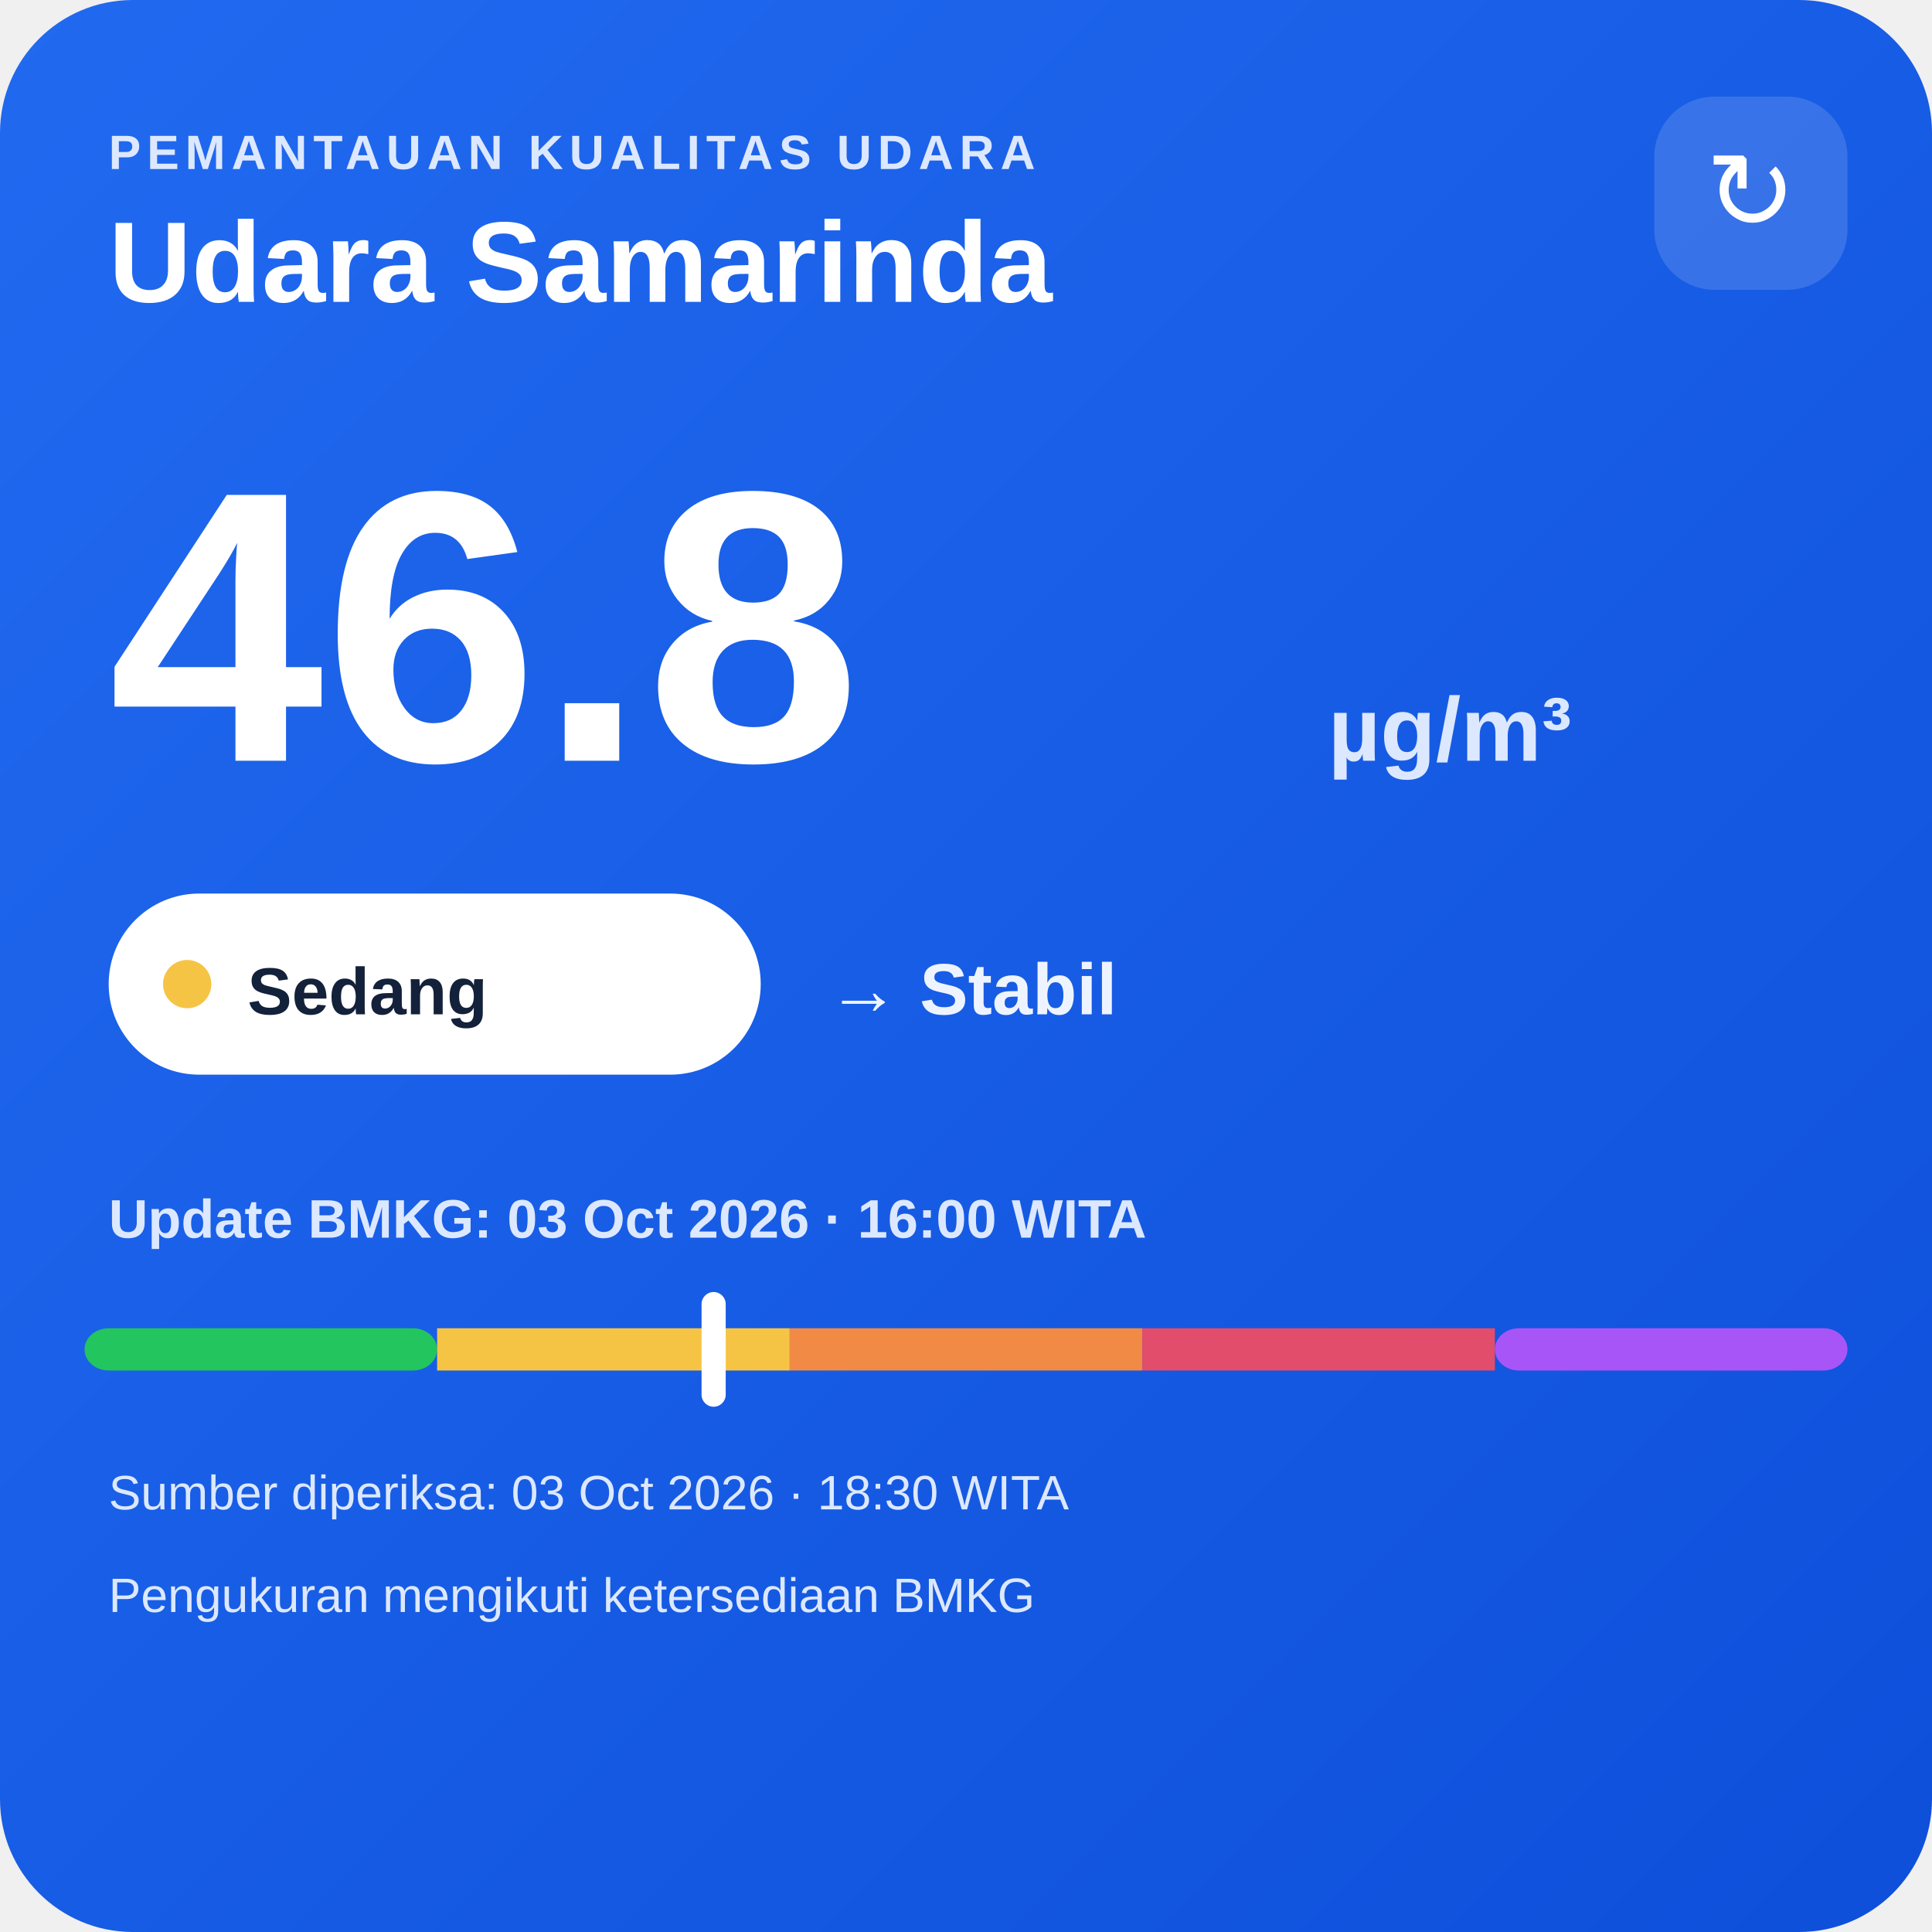
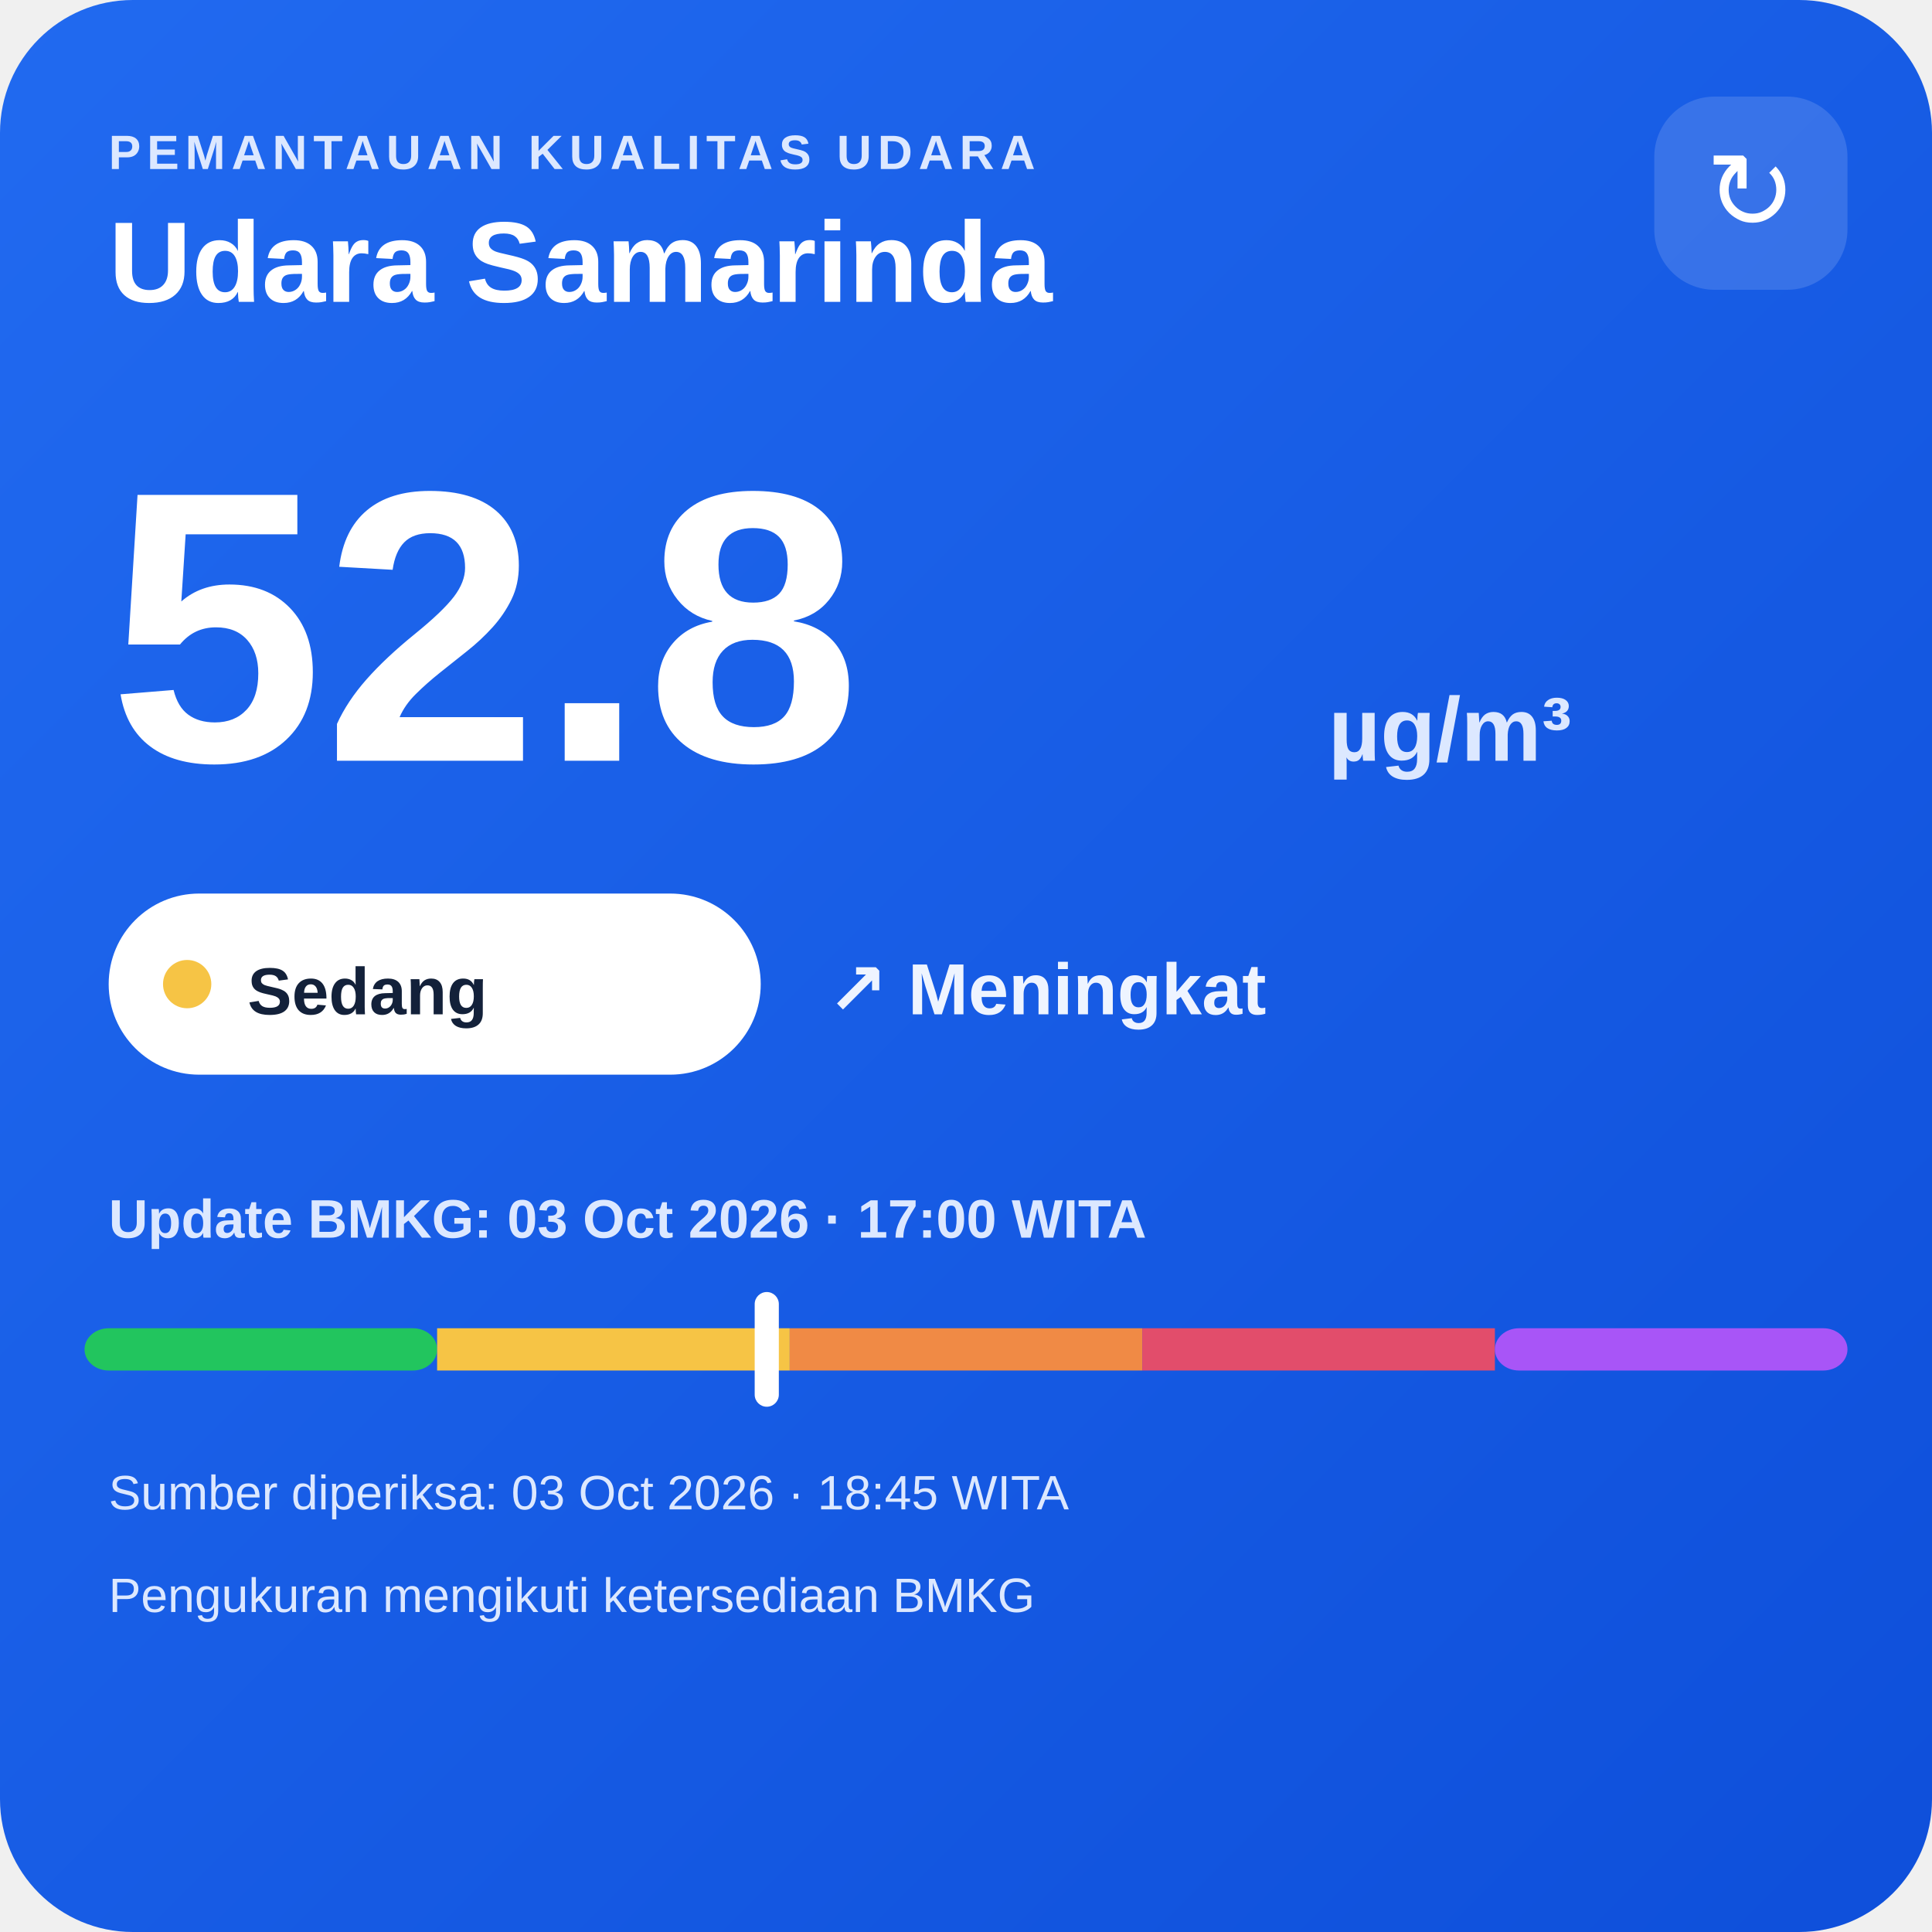
<svg xmlns="http://www.w3.org/2000/svg" width="320" height="320" viewBox="0 0 320 320">
  <defs>
    <linearGradient id="bg" x1="0" y1="0" x2="1" y2="1">
      <stop offset="0" stop-color="#216af0" />
      <stop offset="1" stop-color="#0e4fda" />
    </linearGradient>
  </defs>
  <rect width="320" height="320" rx="22" fill="url(#bg)" />
  <text x="18" y="28" fill="#dce8ff" font-family="Arial,sans-serif" font-size="8" font-weight="700" letter-spacing="1">PEMANTAUAN KUALITAS UDARA</text>
  <text x="18" y="50" fill="#ffffff" font-family="Arial,sans-serif" font-size="19" font-weight="700">Udara Samarinda</text>
  <rect x="274" y="16" width="32" height="32" rx="10" fill="#ffffff" fill-opacity=".14" />
  <text x="290" y="38" text-anchor="middle" fill="#ffffff" font-family="Arial,sans-serif" font-size="18">↻</text>
-   <text x="18" y="126" fill="#ffffff" font-family="Arial,sans-serif" font-size="64" font-weight="800">46.8</text>
+   <text x="18" y="126" fill="#ffffff" font-family="Arial,sans-serif" font-size="64" font-weight="800">52.8</text>
  <text x="220" y="126" fill="#dce8ff" font-family="Arial,sans-serif" font-size="15" font-weight="700">µg/m³</text>
  <rect x="18" y="148" width="108" height="30" rx="15" fill="#ffffff" />
  <circle cx="31" cy="163" r="4" fill="#f6c445" />
  <text x="41" y="168" fill="#13213a" font-family="Arial,sans-serif" font-size="11" font-weight="700">Sedang</text>
-   <text x="137" y="168" fill="#eef4ff" font-family="Arial,sans-serif" font-size="12" font-weight="700">→ Stabil</text>
-   <text x="18" y="205" fill="#dce8ff" font-family="Arial,sans-serif" font-size="9" font-weight="700">Update BMKG: 03 Oct 2026 · 16:00 WITA</text>
+   <text x="137" y="168" fill="#eef4ff" font-family="Arial,sans-serif" font-size="12" font-weight="700">↗ Meningkat</text>
+   <text x="18" y="205" fill="#dce8ff" font-family="Arial,sans-serif" font-size="9" font-weight="700">Update BMKG: 03 Oct 2026 · 17:00 WITA</text>
  <rect x="14" y="220" width="58.4" height="7" rx="4" fill="#22c55e" />
  <rect x="72.4" y="220" width="58.4" height="7" fill="#f6c445" />
  <rect x="130.8" y="220" width="58.4" height="7" fill="#f08a45" />
  <rect x="189.2" y="220" width="58.4" height="7" fill="#e24d6b" />
  <rect x="247.6" y="220" width="58.4" height="7" rx="4" fill="#a855f7" />
-   <rect x="116.2" y="214" width="4" height="19" rx="2" fill="#ffffff" />
-   <text x="18" y="250" fill="#dce8ff" font-family="Arial,sans-serif" font-size="8">Sumber diperiksa: 03 Oct 2026 · 18:30 WITA</text>
+   <rect x="125.0" y="214" width="4" height="19" rx="2" fill="#ffffff" />
+   <text x="18" y="250" fill="#dce8ff" font-family="Arial,sans-serif" font-size="8">Sumber diperiksa: 03 Oct 2026 · 18:45 WITA</text>
  <text x="18" y="267" fill="#dce8ff" font-family="Arial,sans-serif" font-size="8">Pengukuran mengikuti ketersediaan BMKG</text>
</svg>
